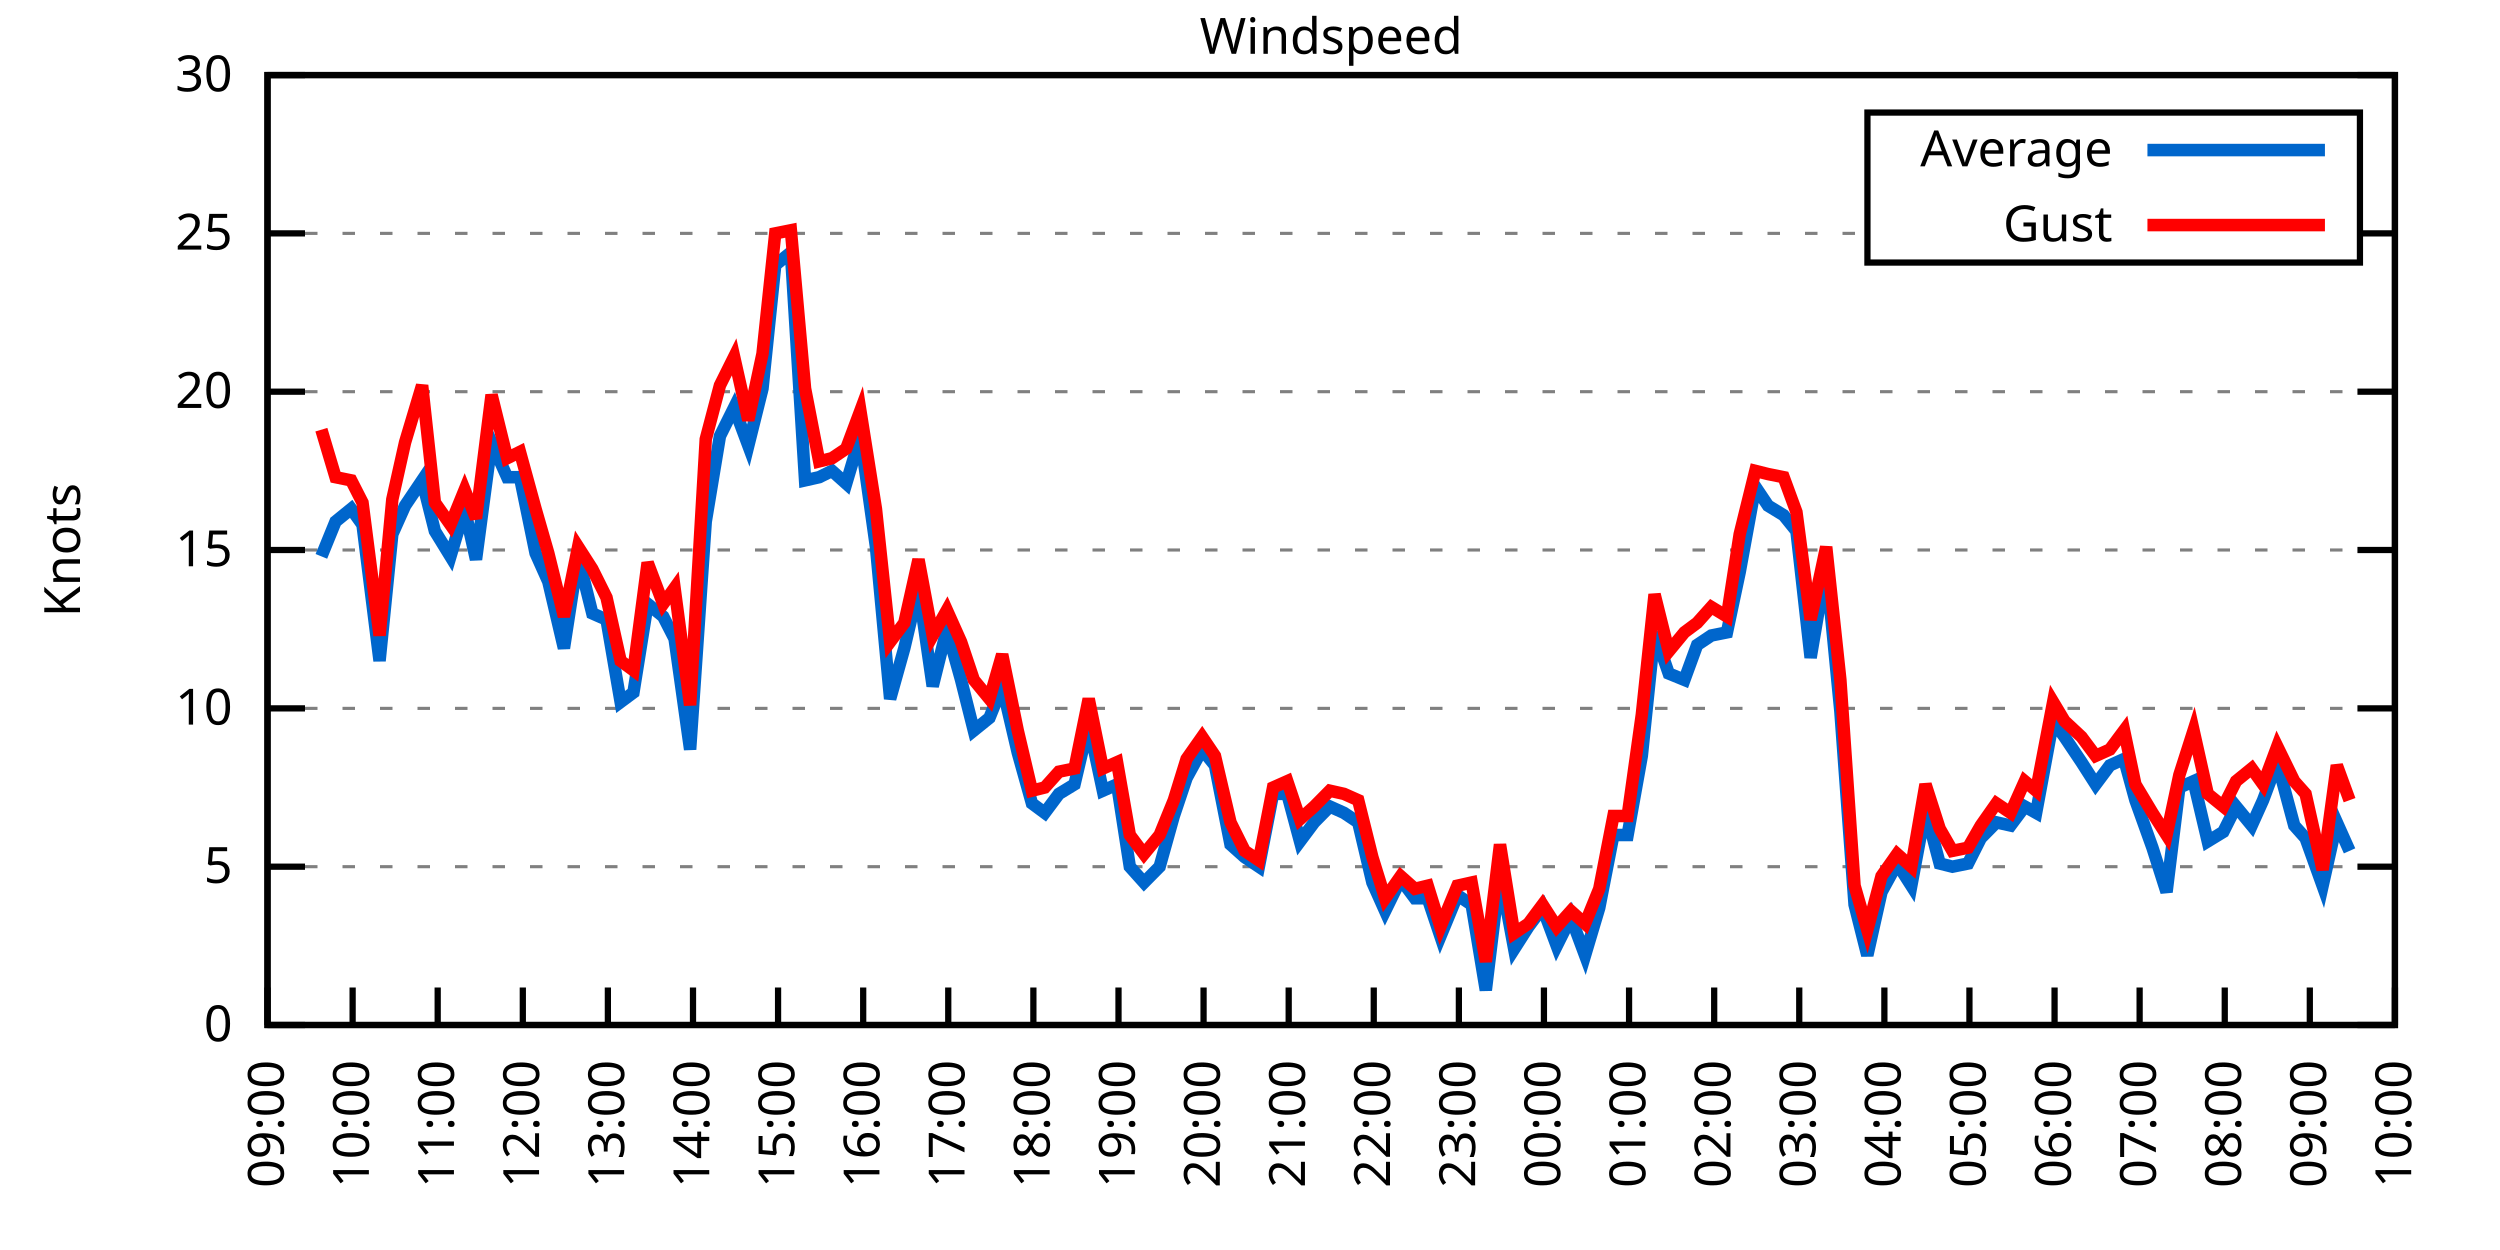
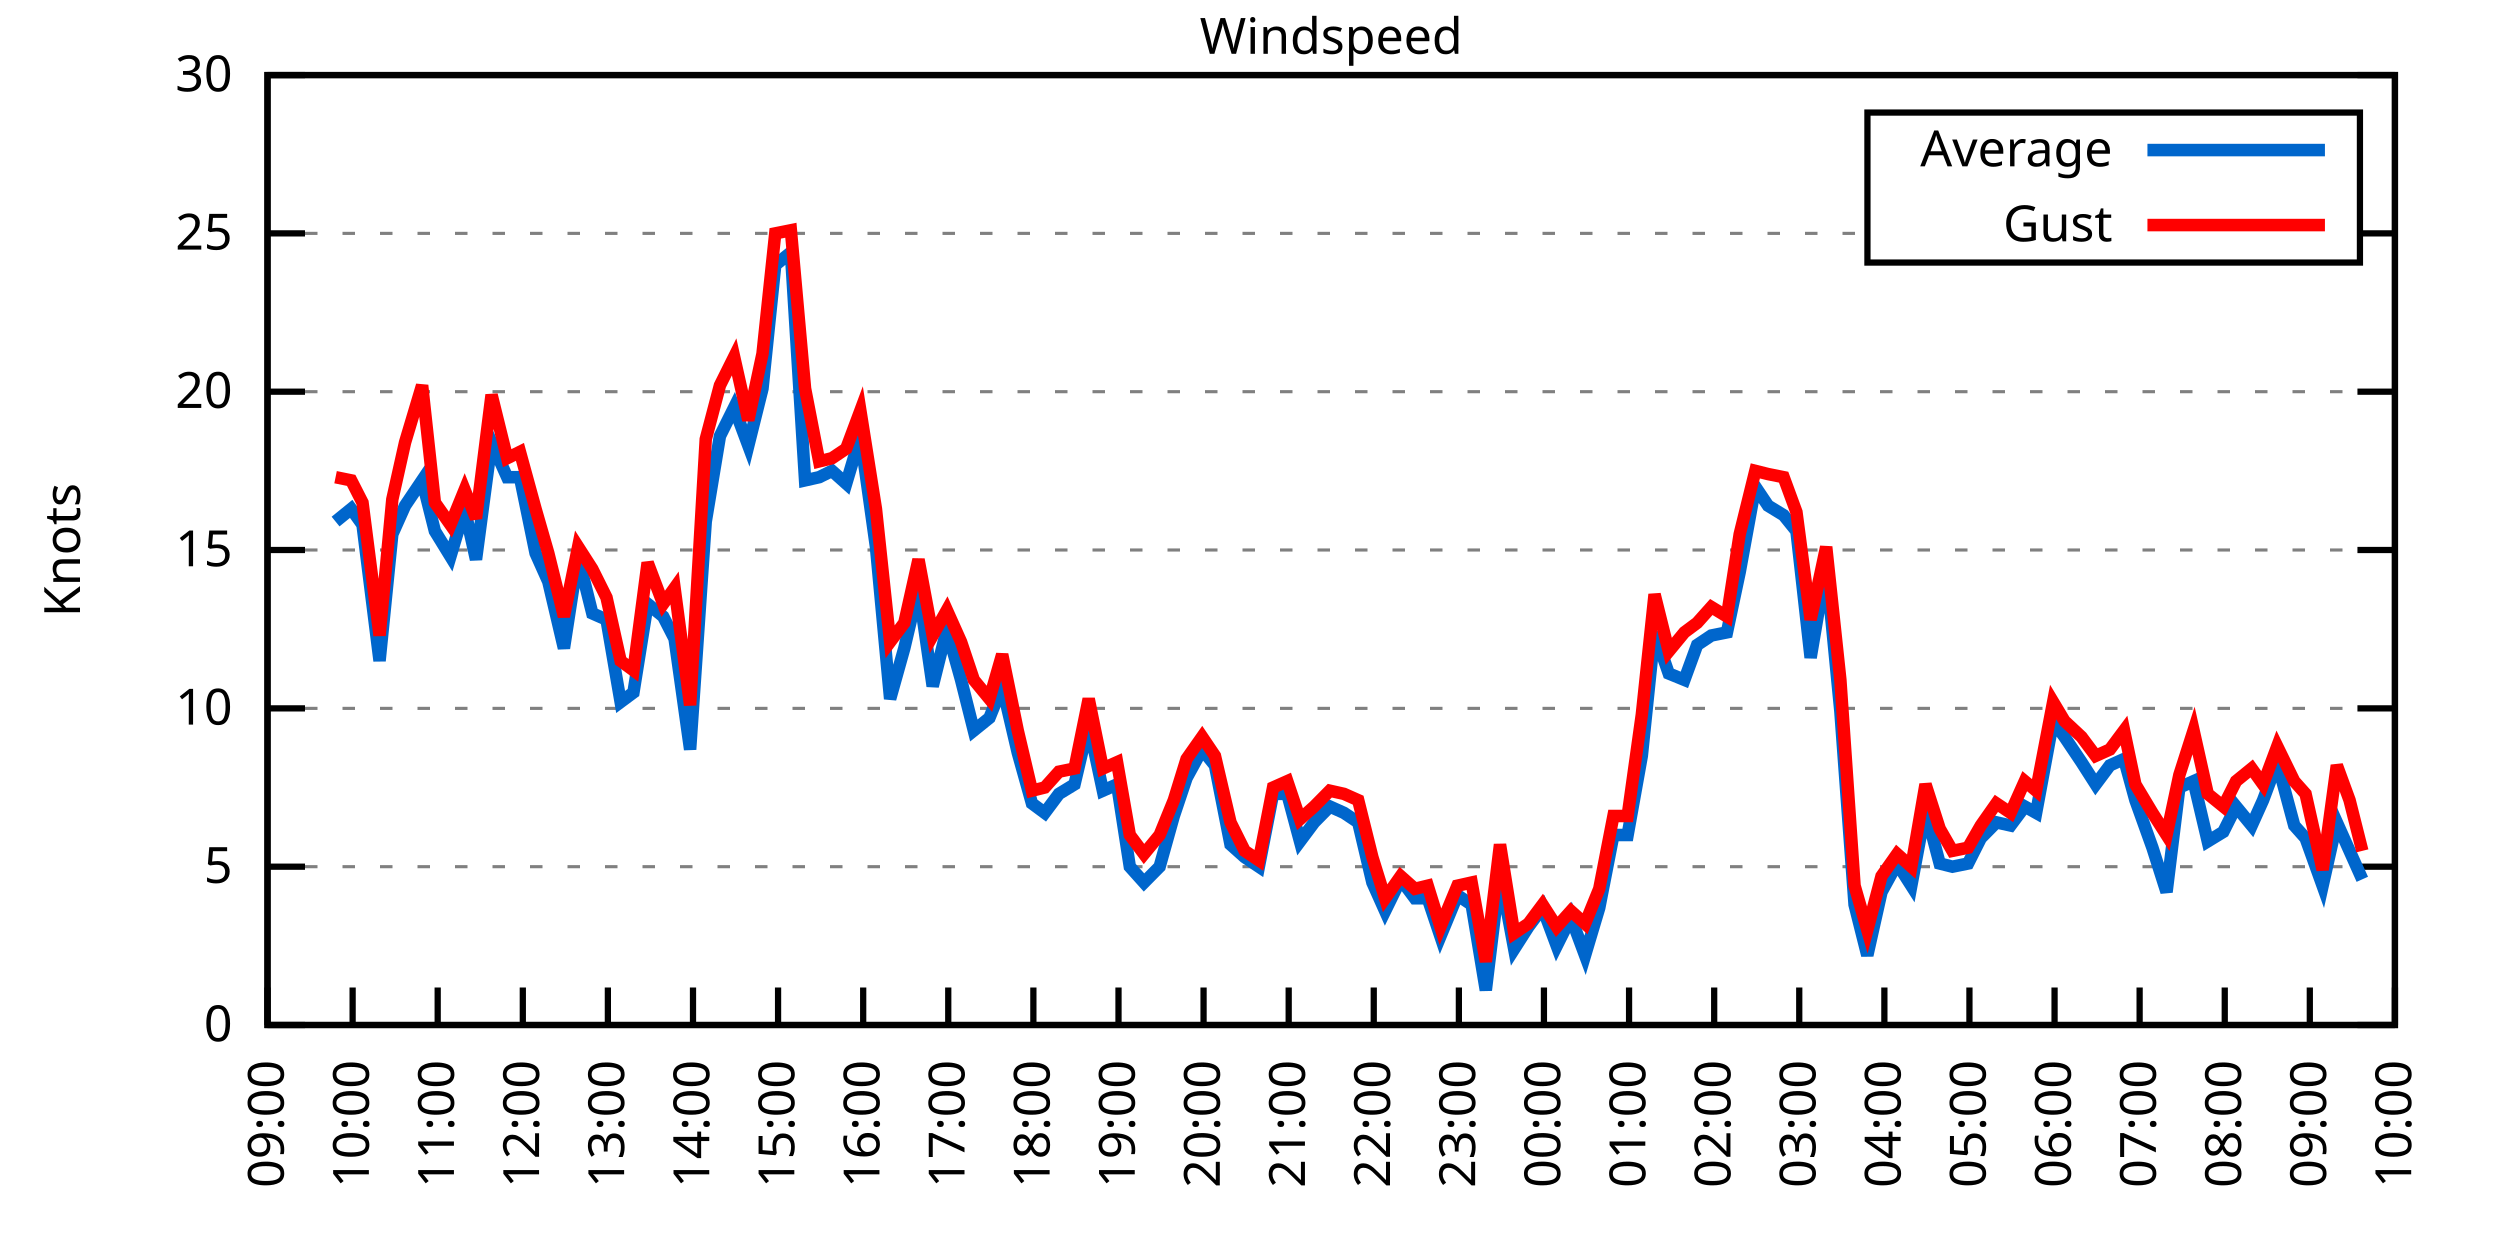
<svg xmlns="http://www.w3.org/2000/svg" xmlns:xlink="http://www.w3.org/1999/xlink" width="400" height="200" viewBox="0 0 400 200">
  <g id="gnuplot_canvas">
    <rect x="0" y="0" width="400" height="200" fill="none" />
    <defs>
      <circle id="gpDot" r="0.5" stroke-width="0.5" stroke="currentColor" />
      <path id="gpPt0" stroke-width="0.333" stroke="currentColor" d="M-1,0 h2 M0,-1 v2" />
      <path id="gpPt1" stroke-width="0.333" stroke="currentColor" d="M-1,-1 L1,1 M1,-1 L-1,1" />
      <path id="gpPt2" stroke-width="0.333" stroke="currentColor" d="M-1,0 L1,0 M0,-1 L0,1 M-1,-1 L1,1 M-1,1 L1,-1" />
      <rect id="gpPt3" stroke-width="0.333" stroke="currentColor" x="-1" y="-1" width="2" height="2" />
      <rect id="gpPt4" stroke-width="0.333" stroke="currentColor" fill="currentColor" x="-1" y="-1" width="2" height="2" />
      <circle id="gpPt5" stroke-width="0.333" stroke="currentColor" cx="0" cy="0" r="1" />
      <use xlink:href="#gpPt5" id="gpPt6" fill="currentColor" stroke="none" />
      <path id="gpPt7" stroke-width="0.333" stroke="currentColor" d="M0,-1.33 L-1.33,0.67 L1.33,0.67 z" />
      <use xlink:href="#gpPt7" id="gpPt8" fill="currentColor" stroke="none" />
      <use xlink:href="#gpPt7" id="gpPt9" stroke="currentColor" transform="rotate(180)" />
      <use xlink:href="#gpPt9" id="gpPt10" fill="currentColor" stroke="none" />
      <use xlink:href="#gpPt3" id="gpPt11" stroke="currentColor" transform="rotate(45)" />
      <use xlink:href="#gpPt11" id="gpPt12" fill="currentColor" stroke="none" />
      <path id="gpPt13" stroke-width="0.333" stroke="currentColor" d="M0,1.330 L1.265,0.411 L0.782,-1.067 L-0.782,-1.076 L-1.265,0.411 z" />
      <use xlink:href="#gpPt13" id="gpPt14" fill="currentColor" stroke="none" />
      <filter id="textbox" filterUnits="objectBoundingBox" x="0" y="0" height="1" width="1">
        <feFlood flood-color="white" flood-opacity="1" result="bgnd" />
        <feComposite in="SourceGraphic" in2="bgnd" operator="atop" />
      </filter>
      <filter id="greybox" filterUnits="objectBoundingBox" x="0" y="0" height="1" width="1">
        <feFlood flood-color="lightgrey" flood-opacity="1" result="grey" />
        <feComposite in="SourceGraphic" in2="grey" operator="atop" />
      </filter>
    </defs>
    <g fill="none" color="white" stroke="currentColor" stroke-width="1.00" stroke-linecap="butt" stroke-linejoin="miter">
</g>
    <g fill="none" color="black" stroke="currentColor" stroke-width="1.00" stroke-linecap="butt" stroke-linejoin="miter">
      <g stroke="none" shape-rendering="crispEdges">
        <polygon fill="rgb(255, 255, 255)" points="42.80,164.00 383.18,164.00 383.18,12.02 42.80,12.02 " />
      </g>
    </g>
    <g fill="none" color="black" stroke="currentColor" stroke-width="1.00" stroke-linecap="butt" stroke-linejoin="miter">
</g>
    <g fill="none" color="black" stroke="black" stroke-width="0.50" stroke-linecap="butt" stroke-linejoin="miter">
</g>
    <g fill="none" color="gray" stroke="currentColor" stroke-width="0.50" stroke-linecap="butt" stroke-linejoin="miter">
      <path stroke="gray" stroke-dasharray="2,4" class="gridline" d="M42.80,164.00 L383.19,164.00  " />
    </g>
    <g fill="none" color="gray" stroke="gray" stroke-width="1.00" stroke-linecap="butt" stroke-linejoin="miter">
</g>
    <g fill="none" color="black" stroke="currentColor" stroke-width="1.00" stroke-linecap="butt" stroke-linejoin="miter">
      <path stroke="black" d="M42.80,164.00 L48.80,164.00 M383.19,164.00 L377.19,164.00  " />
      <g transform="translate(37.20,166.60)" stroke="none" fill="black" font-family="Sans" font-size="8.00" text-anchor="end">
        <text>
          <tspan font-family="Sans"> 0</tspan>
        </text>
      </g>
    </g>
    <g fill="none" color="black" stroke="currentColor" stroke-width="1.00" stroke-linecap="butt" stroke-linejoin="miter">
</g>
    <g fill="none" color="black" stroke="black" stroke-width="0.50" stroke-linecap="butt" stroke-linejoin="miter">
</g>
    <g fill="none" color="gray" stroke="currentColor" stroke-width="0.50" stroke-linecap="butt" stroke-linejoin="miter">
      <path stroke="gray" stroke-dasharray="2,4" class="gridline" d="M42.80,138.67 L383.19,138.67  " />
    </g>
    <g fill="none" color="gray" stroke="gray" stroke-width="1.00" stroke-linecap="butt" stroke-linejoin="miter">
</g>
    <g fill="none" color="black" stroke="currentColor" stroke-width="1.00" stroke-linecap="butt" stroke-linejoin="miter">
      <path stroke="black" d="M42.80,138.67 L48.80,138.67 M383.19,138.67 L377.19,138.67  " />
      <g transform="translate(37.20,141.27)" stroke="none" fill="black" font-family="Sans" font-size="8.00" text-anchor="end">
        <text>
          <tspan font-family="Sans"> 5</tspan>
        </text>
      </g>
    </g>
    <g fill="none" color="black" stroke="currentColor" stroke-width="1.00" stroke-linecap="butt" stroke-linejoin="miter">
</g>
    <g fill="none" color="black" stroke="black" stroke-width="0.50" stroke-linecap="butt" stroke-linejoin="miter">
</g>
    <g fill="none" color="gray" stroke="currentColor" stroke-width="0.50" stroke-linecap="butt" stroke-linejoin="miter">
      <path stroke="gray" stroke-dasharray="2,4" class="gridline" d="M42.80,113.34 L383.19,113.34  " />
    </g>
    <g fill="none" color="gray" stroke="gray" stroke-width="1.00" stroke-linecap="butt" stroke-linejoin="miter">
</g>
    <g fill="none" color="black" stroke="currentColor" stroke-width="1.00" stroke-linecap="butt" stroke-linejoin="miter">
      <path stroke="black" d="M42.80,113.34 L48.80,113.34 M383.19,113.34 L377.19,113.34  " />
      <g transform="translate(37.20,115.94)" stroke="none" fill="black" font-family="Sans" font-size="8.00" text-anchor="end">
        <text>
          <tspan font-family="Sans"> 10</tspan>
        </text>
      </g>
    </g>
    <g fill="none" color="black" stroke="currentColor" stroke-width="1.00" stroke-linecap="butt" stroke-linejoin="miter">
</g>
    <g fill="none" color="black" stroke="black" stroke-width="0.50" stroke-linecap="butt" stroke-linejoin="miter">
</g>
    <g fill="none" color="gray" stroke="currentColor" stroke-width="0.50" stroke-linecap="butt" stroke-linejoin="miter">
      <path stroke="gray" stroke-dasharray="2,4" class="gridline" d="M42.80,88.00 L383.19,88.00  " />
    </g>
    <g fill="none" color="gray" stroke="gray" stroke-width="1.00" stroke-linecap="butt" stroke-linejoin="miter">
</g>
    <g fill="none" color="black" stroke="currentColor" stroke-width="1.00" stroke-linecap="butt" stroke-linejoin="miter">
      <path stroke="black" d="M42.80,88.00 L48.80,88.00 M383.19,88.00 L377.19,88.00  " />
      <g transform="translate(37.20,90.60)" stroke="none" fill="black" font-family="Sans" font-size="8.00" text-anchor="end">
        <text>
          <tspan font-family="Sans"> 15</tspan>
        </text>
      </g>
    </g>
    <g fill="none" color="black" stroke="currentColor" stroke-width="1.00" stroke-linecap="butt" stroke-linejoin="miter">
</g>
    <g fill="none" color="black" stroke="black" stroke-width="0.50" stroke-linecap="butt" stroke-linejoin="miter">
</g>
    <g fill="none" color="gray" stroke="currentColor" stroke-width="0.50" stroke-linecap="butt" stroke-linejoin="miter">
      <path stroke="gray" stroke-dasharray="2,4" class="gridline" d="M42.80,62.67 L383.19,62.67  " />
    </g>
    <g fill="none" color="gray" stroke="gray" stroke-width="1.00" stroke-linecap="butt" stroke-linejoin="miter">
</g>
    <g fill="none" color="black" stroke="currentColor" stroke-width="1.00" stroke-linecap="butt" stroke-linejoin="miter">
      <path stroke="black" d="M42.80,62.67 L48.80,62.67 M383.19,62.67 L377.19,62.67  " />
      <g transform="translate(37.20,65.27)" stroke="none" fill="black" font-family="Sans" font-size="8.00" text-anchor="end">
        <text>
          <tspan font-family="Sans"> 20</tspan>
        </text>
      </g>
    </g>
    <g fill="none" color="black" stroke="currentColor" stroke-width="1.00" stroke-linecap="butt" stroke-linejoin="miter">
</g>
    <g fill="none" color="black" stroke="black" stroke-width="0.50" stroke-linecap="butt" stroke-linejoin="miter">
</g>
    <g fill="none" color="gray" stroke="currentColor" stroke-width="0.50" stroke-linecap="butt" stroke-linejoin="miter">
      <path stroke="gray" stroke-dasharray="2,4" class="gridline" d="M42.80,37.34 L298.79,37.34 M377.59,37.34 L383.19,37.34  " />
    </g>
    <g fill="none" color="gray" stroke="gray" stroke-width="1.00" stroke-linecap="butt" stroke-linejoin="miter">
</g>
    <g fill="none" color="black" stroke="currentColor" stroke-width="1.00" stroke-linecap="butt" stroke-linejoin="miter">
      <path stroke="black" d="M42.80,37.34 L48.80,37.34 M383.19,37.34 L377.19,37.34  " />
      <g transform="translate(37.20,39.94)" stroke="none" fill="black" font-family="Sans" font-size="8.00" text-anchor="end">
        <text>
          <tspan font-family="Sans"> 25</tspan>
        </text>
      </g>
    </g>
    <g fill="none" color="black" stroke="currentColor" stroke-width="1.00" stroke-linecap="butt" stroke-linejoin="miter">
</g>
    <g fill="none" color="black" stroke="black" stroke-width="0.50" stroke-linecap="butt" stroke-linejoin="miter">
</g>
    <g fill="none" color="gray" stroke="currentColor" stroke-width="0.50" stroke-linecap="butt" stroke-linejoin="miter">
      <path stroke="gray" stroke-dasharray="2,4" class="gridline" d="M42.80,12.01 L383.19,12.01  " />
    </g>
    <g fill="none" color="gray" stroke="gray" stroke-width="1.00" stroke-linecap="butt" stroke-linejoin="miter">
</g>
    <g fill="none" color="black" stroke="currentColor" stroke-width="1.00" stroke-linecap="butt" stroke-linejoin="miter">
      <path stroke="black" d="M42.80,12.01 L48.80,12.01 M383.19,12.01 L377.19,12.01  " />
      <g transform="translate(37.20,14.61)" stroke="none" fill="black" font-family="Sans" font-size="8.00" text-anchor="end">
        <text>
          <tspan font-family="Sans"> 30</tspan>
        </text>
      </g>
    </g>
    <g fill="none" color="black" stroke="currentColor" stroke-width="1.00" stroke-linecap="butt" stroke-linejoin="miter">
      <path stroke="black" d="M42.80,164.00 L42.80,158.00  " />
      <g transform="translate(45.40,169.60) rotate(270.00)" stroke="none" fill="black" font-family="Sans" font-size="8.00" text-anchor="end">
        <text>
          <tspan font-family="Sans">09:00</tspan>
        </text>
      </g>
    </g>
    <g fill="none" color="black" stroke="currentColor" stroke-width="1.00" stroke-linecap="butt" stroke-linejoin="miter">
      <path stroke="black" d="M56.42,164.00 L56.42,158.00  " />
      <g transform="translate(59.02,169.60) rotate(270.00)" stroke="none" fill="black" font-family="Sans" font-size="8.00" text-anchor="end">
        <text>
          <tspan font-family="Sans">10:00</tspan>
        </text>
      </g>
    </g>
    <g fill="none" color="black" stroke="currentColor" stroke-width="1.00" stroke-linecap="butt" stroke-linejoin="miter">
      <path stroke="black" d="M70.03,164.00 L70.03,158.00  " />
      <g transform="translate(72.63,169.60) rotate(270.00)" stroke="none" fill="black" font-family="Sans" font-size="8.00" text-anchor="end">
        <text>
          <tspan font-family="Sans">11:00</tspan>
        </text>
      </g>
    </g>
    <g fill="none" color="black" stroke="currentColor" stroke-width="1.00" stroke-linecap="butt" stroke-linejoin="miter">
      <path stroke="black" d="M83.65,164.00 L83.65,158.00  " />
      <g transform="translate(86.25,169.60) rotate(270.00)" stroke="none" fill="black" font-family="Sans" font-size="8.00" text-anchor="end">
        <text>
          <tspan font-family="Sans">12:00</tspan>
        </text>
      </g>
    </g>
    <g fill="none" color="black" stroke="currentColor" stroke-width="1.00" stroke-linecap="butt" stroke-linejoin="miter">
      <path stroke="black" d="M97.26,164.00 L97.26,158.00  " />
      <g transform="translate(99.86,169.60) rotate(270.00)" stroke="none" fill="black" font-family="Sans" font-size="8.00" text-anchor="end">
        <text>
          <tspan font-family="Sans">13:00</tspan>
        </text>
      </g>
    </g>
    <g fill="none" color="black" stroke="currentColor" stroke-width="1.00" stroke-linecap="butt" stroke-linejoin="miter">
      <path stroke="black" d="M110.88,164.00 L110.88,158.00  " />
      <g transform="translate(113.48,169.60) rotate(270.00)" stroke="none" fill="black" font-family="Sans" font-size="8.00" text-anchor="end">
        <text>
          <tspan font-family="Sans">14:00</tspan>
        </text>
      </g>
    </g>
    <g fill="none" color="black" stroke="currentColor" stroke-width="1.00" stroke-linecap="butt" stroke-linejoin="miter">
      <path stroke="black" d="M124.49,164.00 L124.49,158.00  " />
      <g transform="translate(127.09,169.60) rotate(270.00)" stroke="none" fill="black" font-family="Sans" font-size="8.00" text-anchor="end">
        <text>
          <tspan font-family="Sans">15:00</tspan>
        </text>
      </g>
    </g>
    <g fill="none" color="black" stroke="currentColor" stroke-width="1.00" stroke-linecap="butt" stroke-linejoin="miter">
      <path stroke="black" d="M138.11,164.00 L138.11,158.00  " />
      <g transform="translate(140.71,169.60) rotate(270.00)" stroke="none" fill="black" font-family="Sans" font-size="8.00" text-anchor="end">
        <text>
          <tspan font-family="Sans">16:00</tspan>
        </text>
      </g>
    </g>
    <g fill="none" color="black" stroke="currentColor" stroke-width="1.00" stroke-linecap="butt" stroke-linejoin="miter">
      <path stroke="black" d="M151.72,164.00 L151.72,158.00  " />
      <g transform="translate(154.32,169.60) rotate(270.00)" stroke="none" fill="black" font-family="Sans" font-size="8.00" text-anchor="end">
        <text>
          <tspan font-family="Sans">17:00</tspan>
        </text>
      </g>
    </g>
    <g fill="none" color="black" stroke="currentColor" stroke-width="1.00" stroke-linecap="butt" stroke-linejoin="miter">
      <path stroke="black" d="M165.34,164.00 L165.34,158.00  " />
      <g transform="translate(167.94,169.60) rotate(270.00)" stroke="none" fill="black" font-family="Sans" font-size="8.00" text-anchor="end">
        <text>
          <tspan font-family="Sans">18:00</tspan>
        </text>
      </g>
    </g>
    <g fill="none" color="black" stroke="currentColor" stroke-width="1.00" stroke-linecap="butt" stroke-linejoin="miter">
      <path stroke="black" d="M178.96,164.00 L178.96,158.00  " />
      <g transform="translate(181.56,169.60) rotate(270.00)" stroke="none" fill="black" font-family="Sans" font-size="8.00" text-anchor="end">
        <text>
          <tspan font-family="Sans">19:00</tspan>
        </text>
      </g>
    </g>
    <g fill="none" color="black" stroke="currentColor" stroke-width="1.00" stroke-linecap="butt" stroke-linejoin="miter">
      <path stroke="black" d="M192.57,164.00 L192.57,158.00  " />
      <g transform="translate(195.17,169.60) rotate(270.00)" stroke="none" fill="black" font-family="Sans" font-size="8.00" text-anchor="end">
        <text>
          <tspan font-family="Sans">20:00</tspan>
        </text>
      </g>
    </g>
    <g fill="none" color="black" stroke="currentColor" stroke-width="1.00" stroke-linecap="butt" stroke-linejoin="miter">
      <path stroke="black" d="M206.19,164.00 L206.19,158.00  " />
      <g transform="translate(208.79,169.60) rotate(270.00)" stroke="none" fill="black" font-family="Sans" font-size="8.00" text-anchor="end">
        <text>
          <tspan font-family="Sans">21:00</tspan>
        </text>
      </g>
    </g>
    <g fill="none" color="black" stroke="currentColor" stroke-width="1.00" stroke-linecap="butt" stroke-linejoin="miter">
      <path stroke="black" d="M219.80,164.00 L219.80,158.00  " />
      <g transform="translate(222.40,169.60) rotate(270.00)" stroke="none" fill="black" font-family="Sans" font-size="8.00" text-anchor="end">
        <text>
          <tspan font-family="Sans">22:00</tspan>
        </text>
      </g>
    </g>
    <g fill="none" color="black" stroke="currentColor" stroke-width="1.00" stroke-linecap="butt" stroke-linejoin="miter">
      <path stroke="black" d="M233.42,164.00 L233.42,158.00  " />
      <g transform="translate(236.02,169.60) rotate(270.00)" stroke="none" fill="black" font-family="Sans" font-size="8.00" text-anchor="end">
        <text>
          <tspan font-family="Sans">23:00</tspan>
        </text>
      </g>
    </g>
    <g fill="none" color="black" stroke="currentColor" stroke-width="1.00" stroke-linecap="butt" stroke-linejoin="miter">
      <path stroke="black" d="M247.03,164.00 L247.03,158.00  " />
      <g transform="translate(249.63,169.60) rotate(270.00)" stroke="none" fill="black" font-family="Sans" font-size="8.00" text-anchor="end">
        <text>
          <tspan font-family="Sans">00:00</tspan>
        </text>
      </g>
    </g>
    <g fill="none" color="black" stroke="currentColor" stroke-width="1.00" stroke-linecap="butt" stroke-linejoin="miter">
      <path stroke="black" d="M260.65,164.00 L260.65,158.00  " />
      <g transform="translate(263.25,169.60) rotate(270.00)" stroke="none" fill="black" font-family="Sans" font-size="8.00" text-anchor="end">
        <text>
          <tspan font-family="Sans">01:00</tspan>
        </text>
      </g>
    </g>
    <g fill="none" color="black" stroke="currentColor" stroke-width="1.00" stroke-linecap="butt" stroke-linejoin="miter">
      <path stroke="black" d="M274.27,164.00 L274.27,158.00  " />
      <g transform="translate(276.87,169.60) rotate(270.00)" stroke="none" fill="black" font-family="Sans" font-size="8.00" text-anchor="end">
        <text>
          <tspan font-family="Sans">02:00</tspan>
        </text>
      </g>
    </g>
    <g fill="none" color="black" stroke="currentColor" stroke-width="1.00" stroke-linecap="butt" stroke-linejoin="miter">
      <path stroke="black" d="M287.88,164.00 L287.88,158.00  " />
      <g transform="translate(290.48,169.60) rotate(270.00)" stroke="none" fill="black" font-family="Sans" font-size="8.00" text-anchor="end">
        <text>
          <tspan font-family="Sans">03:00</tspan>
        </text>
      </g>
    </g>
    <g fill="none" color="black" stroke="currentColor" stroke-width="1.00" stroke-linecap="butt" stroke-linejoin="miter">
      <path stroke="black" d="M301.50,164.00 L301.50,158.00  " />
      <g transform="translate(304.10,169.60) rotate(270.00)" stroke="none" fill="black" font-family="Sans" font-size="8.00" text-anchor="end">
        <text>
          <tspan font-family="Sans">04:00</tspan>
        </text>
      </g>
    </g>
    <g fill="none" color="black" stroke="currentColor" stroke-width="1.00" stroke-linecap="butt" stroke-linejoin="miter">
      <path stroke="black" d="M315.11,164.00 L315.11,158.00  " />
      <g transform="translate(317.71,169.60) rotate(270.00)" stroke="none" fill="black" font-family="Sans" font-size="8.00" text-anchor="end">
        <text>
          <tspan font-family="Sans">05:00</tspan>
        </text>
      </g>
    </g>
    <g fill="none" color="black" stroke="currentColor" stroke-width="1.00" stroke-linecap="butt" stroke-linejoin="miter">
      <path stroke="black" d="M328.73,164.00 L328.73,158.00  " />
      <g transform="translate(331.33,169.60) rotate(270.00)" stroke="none" fill="black" font-family="Sans" font-size="8.00" text-anchor="end">
        <text>
          <tspan font-family="Sans">06:00</tspan>
        </text>
      </g>
    </g>
    <g fill="none" color="black" stroke="currentColor" stroke-width="1.00" stroke-linecap="butt" stroke-linejoin="miter">
      <path stroke="black" d="M342.34,164.00 L342.34,158.00  " />
      <g transform="translate(344.94,169.60) rotate(270.00)" stroke="none" fill="black" font-family="Sans" font-size="8.00" text-anchor="end">
        <text>
          <tspan font-family="Sans">07:00</tspan>
        </text>
      </g>
    </g>
    <g fill="none" color="black" stroke="currentColor" stroke-width="1.00" stroke-linecap="butt" stroke-linejoin="miter">
      <path stroke="black" d="M355.96,164.00 L355.96,158.00  " />
      <g transform="translate(358.56,169.60) rotate(270.00)" stroke="none" fill="black" font-family="Sans" font-size="8.00" text-anchor="end">
        <text>
          <tspan font-family="Sans">08:00</tspan>
        </text>
      </g>
    </g>
    <g fill="none" color="black" stroke="currentColor" stroke-width="1.00" stroke-linecap="butt" stroke-linejoin="miter">
      <path stroke="black" d="M369.57,164.00 L369.57,158.00  " />
      <g transform="translate(372.17,169.60) rotate(270.00)" stroke="none" fill="black" font-family="Sans" font-size="8.00" text-anchor="end">
        <text>
          <tspan font-family="Sans">09:00</tspan>
        </text>
      </g>
    </g>
    <g fill="none" color="black" stroke="currentColor" stroke-width="1.00" stroke-linecap="butt" stroke-linejoin="miter">
      <path stroke="black" d="M383.19,164.00 L383.19,158.00  " />
      <g transform="translate(385.79,169.60) rotate(270.00)" stroke="none" fill="black" font-family="Sans" font-size="8.00" text-anchor="end">
        <text>
          <tspan font-family="Sans">10:00</tspan>
        </text>
      </g>
    </g>
    <g fill="none" color="black" stroke="currentColor" stroke-width="1.00" stroke-linecap="butt" stroke-linejoin="miter">
</g>
    <g fill="none" color="black" stroke="currentColor" stroke-width="1.00" stroke-linecap="butt" stroke-linejoin="miter">
      <path stroke="black" d="M42.80,12.01 L42.80,164.00 L383.19,164.00 L383.19,12.01 L42.80,12.01 Z  " />
    </g>
    <g fill="none" color="black" stroke="currentColor" stroke-width="1.00" stroke-linecap="butt" stroke-linejoin="miter">
</g>
    <g fill="none" color="black" stroke="currentColor" stroke-width="1.00" stroke-linecap="butt" stroke-linejoin="miter">
      <path stroke="black" d="M298.79,42.01 L298.79,18.01 L377.59,18.01 L377.59,42.01 L298.79,42.01 Z  " />
    </g>
    <g id="Windspeed_plot_1">
      <g fill="none" color="white" stroke="black" stroke-width="2.00" stroke-linecap="butt" stroke-linejoin="miter">
</g>
      <g fill="none" color="black" stroke="currentColor" stroke-width="2.00" stroke-linecap="butt" stroke-linejoin="miter">
        <g transform="translate(337.99,26.61)" stroke="none" fill="black" font-family="Sans" font-size="8.00" text-anchor="end">
          <text>
            <tspan font-family="Sans">Average</tspan>
          </text>
        </g>
      </g>
      <g fill="none" color="black" stroke="currentColor" stroke-width="2.00" stroke-linecap="butt" stroke-linejoin="miter">
-         <path stroke="rgb(  0, 102, 204)" d="M343.59,24.01 L371.99,24.01 M51.42,89.02 L53.69,83.45 L56.19,81.42 L58.00,83.95 L60.73,105.74 L62.77,85.47   L64.81,80.91 L67.54,76.86 L69.58,84.97 L72.07,89.02 L74.34,81.42 L76.16,89.52 L78.65,70.78 L81.15,76.35   L83.19,76.35 L85.69,88.51 L87.73,93.07 L90.23,103.71 L92.50,89.02 L94.77,98.14 L97.04,99.15 L99.30,112.32   L101.35,110.80 L103.62,96.62 L106.11,98.64 L107.93,102.19 L110.42,119.92 L112.92,83.45 L115.19,69.77 L117.46,65.21   L119.73,71.29 L122.00,62.17 L124.04,42.41 L126.54,40.38 L128.81,76.86 L131.07,76.35 L133.12,75.34 L135.39,77.37   L137.66,69.77 L140.15,87.50 L142.42,111.82 L144.69,103.71 L146.96,94.08 L149.23,109.79 L151.50,100.67 L153.77,108.78   L155.81,116.88 L158.31,114.86 L160.35,109.79 L162.84,120.43 L165.11,128.54 L167.16,130.06 L169.43,127.02 L171.92,125.50   L174.19,115.87 L176.46,126.51 L178.73,125.50 L180.77,138.67 L183.04,141.20 L185.54,138.67 L187.81,130.56 L189.85,124.48   L192.34,119.92 L194.39,122.46 L196.88,135.12 L199.15,137.15 L201.42,138.67 L203.69,127.02 L205.96,127.02 L208.00,134.62   L210.27,131.58 L212.77,129.04 L215.04,130.06 L217.31,131.58 L219.58,141.20 L221.62,145.76 L224.11,140.69 L226.38,143.73   L228.43,143.73 L230.47,149.81 L233.19,143.23 L235.46,144.75 L237.73,158.43 L240.00,139.68 L242.27,151.84 L244.54,148.29   L246.81,145.25 L249.08,151.33 L251.35,146.77 L253.61,152.85 L255.88,145.25 L258.15,133.60 L260.42,133.60 L262.69,120.94   L264.73,101.18 L267.00,107.76 L269.50,108.78 L271.54,103.20 L273.81,101.68 L276.31,101.18 L278.35,91.55 L280.85,77.87   L282.89,80.91 L285.38,82.43 L287.43,84.97 L289.70,105.23 L292.19,90.54 L294.46,113.84 L296.73,144.75 L298.77,152.85   L301.04,142.72 L303.54,138.16 L305.81,141.71 L308.08,129.55 L310.35,138.16 L312.39,138.67 L314.89,138.16 L316.93,134.11   L319.42,131.58 L321.69,132.08 L323.96,129.04 L325.78,130.06 L328.50,115.36 L330.32,117.90 L333.04,121.95 L335.31,125.50   L337.58,122.46 L339.85,121.44 L341.66,128.03 L344.39,135.63 L346.65,142.72 L348.70,126.00 L350.97,124.99 L353.24,134.62   L355.73,133.10 L357.77,129.04 L360.27,132.08 L362.09,128.03 L364.36,121.95 L367.08,132.08 L368.89,134.11 L371.62,141.71   L373.89,131.58 L375.93,136.14  " />
+         <path stroke="rgb(  0, 102, 204)" d="M343.59,24.01 L371.99,24.01 M53.69,83.45 L56.19,81.42 L58.00,83.95 L60.73,105.74 L62.77,85.47 L64.81,80.91   L67.54,76.86 L69.58,84.97 L72.07,89.02 L74.34,81.42 L76.16,89.52 L78.65,70.78 L81.15,76.35 L83.19,76.35   L85.69,88.51 L87.73,93.07 L90.23,103.71 L92.50,89.02 L94.77,98.14 L97.04,99.15 L99.30,112.32 L101.35,110.80   L103.62,96.62 L106.11,98.64 L107.93,102.19 L110.42,119.92 L112.92,83.45 L115.19,69.77 L117.46,65.21 L119.73,71.29   L122.00,62.17 L124.04,42.41 L126.54,40.38 L128.81,76.86 L131.07,76.35 L133.12,75.34 L135.39,77.37 L137.66,69.77   L140.15,87.50 L142.42,111.82 L144.69,103.71 L146.96,94.08 L149.23,109.79 L151.50,100.67 L153.77,108.78 L155.81,116.88   L158.31,114.86 L160.35,109.79 L162.84,120.43 L165.11,128.54 L167.16,130.06 L169.43,127.02 L171.92,125.50 L174.19,115.87   L176.46,126.51 L178.73,125.50 L180.77,138.67 L183.04,141.20 L185.54,138.67 L187.81,130.56 L189.85,124.48 L192.34,119.92   L194.39,122.46 L196.88,135.12 L199.15,137.15 L201.42,138.67 L203.69,127.02 L205.96,127.02 L208.00,134.62 L210.27,131.58   L212.77,129.04 L215.04,130.06 L217.31,131.58 L219.58,141.20 L221.62,145.76 L224.11,140.69 L226.38,143.73 L228.43,143.73   L230.47,149.81 L233.19,143.23 L235.46,144.75 L237.73,158.43 L240.00,139.68 L242.27,151.84 L244.54,148.29 L246.81,145.25   L249.08,151.33 L251.35,146.77 L253.61,152.85 L255.88,145.25 L258.15,133.60 L260.42,133.60 L262.69,120.94 L264.73,101.18   L267.00,107.76 L269.50,108.78 L271.54,103.20 L273.81,101.68 L276.31,101.18 L278.35,91.55 L280.85,77.87 L282.89,80.91   L285.38,82.43 L287.43,84.97 L289.70,105.23 L292.19,90.54 L294.46,113.84 L296.73,144.75 L298.77,152.85 L301.04,142.72   L303.54,138.16 L305.81,141.71 L308.08,129.55 L310.35,138.16 L312.39,138.67 L314.89,138.16 L316.93,134.11 L319.42,131.58   L321.69,132.08 L323.96,129.04 L325.78,130.06 L328.50,115.36 L330.32,117.90 L333.04,121.95 L335.31,125.50 L337.58,122.46   L339.85,121.44 L341.66,128.03 L344.39,135.63 L346.65,142.72 L348.70,126.00 L350.97,124.99 L353.24,134.62 L355.73,133.10   L357.77,129.04 L360.27,132.08 L362.09,128.03 L364.36,121.95 L367.08,132.08 L368.89,134.11 L371.62,141.71 L373.89,131.58   L375.93,136.14 L377.97,140.69  " />
      </g>
    </g>
    <g id="Windspeed_plot_2">
      <g fill="none" color="black" stroke="currentColor" stroke-width="2.00" stroke-linecap="butt" stroke-linejoin="miter">
        <g transform="translate(337.99,38.61)" stroke="none" fill="black" font-family="Sans" font-size="8.00" text-anchor="end">
          <text>
            <tspan font-family="Sans">Gust</tspan>
          </text>
        </g>
      </g>
      <g fill="none" color="black" stroke="currentColor" stroke-width="2.00" stroke-linecap="butt" stroke-linejoin="miter">
-         <path stroke="rgb(255,   0,   0)" d="M343.59,36.01 L371.99,36.01 M51.42,68.75 L53.69,76.35 L56.19,76.86 L58.00,80.41 L60.73,101.68 L62.77,79.90   L64.81,70.78 L67.54,61.66 L69.58,80.41 L72.07,83.95 L74.34,78.38 L76.16,82.94 L78.65,63.18 L81.15,73.31   L83.19,72.30 L85.69,81.42 L87.73,88.51 L90.23,98.64 L92.50,87.50 L94.77,91.04 L97.04,95.60 L99.30,105.74   L101.35,107.26 L103.62,90.03 L106.11,96.62 L107.93,94.08 L110.42,112.83 L112.92,70.27 L115.19,61.66 L117.46,57.10   L119.73,67.23 L122.00,56.59 L124.04,37.34 L126.54,36.84 L128.81,62.17 L131.07,73.82 L133.12,73.31 L135.39,71.79   L137.66,65.71 L140.15,81.42 L142.42,102.70 L144.69,99.66 L146.96,89.52 L149.23,101.68 L151.50,97.63 L153.77,102.70   L155.81,108.78 L158.31,111.82 L160.35,104.72 L162.84,116.88 L165.11,126.51 L167.16,126.00 L169.43,123.47 L171.92,122.96   L174.19,111.82 L176.46,122.96 L178.73,121.95 L180.77,133.60 L183.04,136.64 L185.54,133.60 L187.81,128.03 L189.85,121.44   L192.34,117.90 L194.39,120.94 L196.88,131.58 L199.15,136.14 L201.42,137.66 L203.69,126.00 L205.96,124.99 L208.00,131.07   L210.27,129.04 L212.77,126.51 L215.04,127.02 L217.31,128.03 L219.58,137.15 L221.62,143.73 L224.11,140.19 L226.38,142.21   L228.43,141.71 L230.47,148.29 L233.19,141.71 L235.46,141.20 L237.73,153.87 L240.00,135.12 L242.27,149.31 L244.54,147.79   L246.81,144.75 L249.08,148.29 L251.35,145.76 L253.61,147.79 L255.88,142.21 L258.15,130.56 L260.42,130.56 L262.69,114.35   L264.73,95.10 L267.00,104.22 L269.50,101.18 L271.54,99.66 L273.81,97.12 L276.31,98.64 L278.35,85.47 L280.85,75.34   L282.89,75.85 L285.38,76.35 L287.43,81.93 L289.70,99.15 L292.19,87.50 L294.46,108.78 L296.73,141.71 L298.77,148.80   L301.04,140.19 L303.54,136.64 L305.81,138.67 L308.08,125.50 L310.35,132.59 L312.39,136.14 L314.89,135.63 L316.93,132.08   L319.42,128.54 L321.69,130.06 L323.96,124.99 L325.78,126.51 L328.50,112.32 L330.32,115.36 L333.04,117.90 L335.31,120.94   L337.58,119.92 L339.85,116.88 L341.66,125.50 L344.39,130.06 L346.65,133.60 L348.70,123.98 L350.97,116.88 L353.24,127.02   L355.73,129.04 L357.77,124.99 L360.27,122.96 L362.09,125.50 L364.36,119.42 L367.08,124.99 L368.89,127.02 L371.62,139.17   L373.89,122.46 L375.93,128.03  " />
+         <path stroke="rgb(255,   0,   0)" d="M343.59,36.01 L371.99,36.01 M53.69,76.35 L56.19,76.86 L58.00,80.41 L60.73,101.68 L62.77,79.90 L64.81,70.78   L67.54,61.66 L69.58,80.41 L72.07,83.95 L74.34,78.38 L76.16,82.94 L78.65,63.18 L81.15,73.31 L83.19,72.30   L85.69,81.42 L87.73,88.51 L90.23,98.64 L92.50,87.50 L94.77,91.04 L97.04,95.60 L99.30,105.74 L101.35,107.26   L103.62,90.03 L106.11,96.62 L107.93,94.08 L110.42,112.83 L112.92,70.27 L115.19,61.66 L117.46,57.10 L119.73,67.23   L122.00,56.59 L124.04,37.34 L126.54,36.84 L128.81,62.17 L131.07,73.82 L133.12,73.31 L135.39,71.79 L137.66,65.71   L140.15,81.42 L142.42,102.70 L144.69,99.66 L146.96,89.52 L149.23,101.68 L151.50,97.63 L153.77,102.70 L155.81,108.78   L158.31,111.82 L160.35,104.72 L162.84,116.88 L165.11,126.51 L167.16,126.00 L169.43,123.47 L171.92,122.96 L174.19,111.82   L176.46,122.96 L178.73,121.95 L180.77,133.60 L183.04,136.64 L185.54,133.60 L187.81,128.03 L189.85,121.44 L192.34,117.90   L194.39,120.94 L196.88,131.58 L199.15,136.14 L201.42,137.66 L203.69,126.00 L205.96,124.99 L208.00,131.07 L210.27,129.04   L212.77,126.51 L215.04,127.02 L217.31,128.03 L219.58,137.15 L221.62,143.73 L224.11,140.19 L226.38,142.21 L228.43,141.71   L230.47,148.29 L233.19,141.71 L235.46,141.20 L237.73,153.87 L240.00,135.12 L242.27,149.31 L244.54,147.79 L246.81,144.75   L249.08,148.29 L251.35,145.76 L253.61,147.79 L255.88,142.21 L258.15,130.56 L260.42,130.56 L262.69,114.35 L264.73,95.10   L267.00,104.22 L269.50,101.18 L271.54,99.66 L273.81,97.12 L276.31,98.64 L278.35,85.47 L280.85,75.34 L282.89,75.85   L285.38,76.35 L287.43,81.93 L289.70,99.15 L292.19,87.50 L294.46,108.78 L296.73,141.71 L298.77,148.80 L301.04,140.19   L303.54,136.64 L305.81,138.67 L308.08,125.50 L310.35,132.59 L312.39,136.14 L314.89,135.63 L316.93,132.08 L319.42,128.54   L321.69,130.06 L323.96,124.99 L325.78,126.51 L328.50,112.32 L330.32,115.36 L333.04,117.90 L335.31,120.94 L337.58,119.92   L339.85,116.88 L341.66,125.50 L344.39,130.06 L346.65,133.60 L348.70,123.98 L350.97,116.88 L353.24,127.02 L355.73,129.04   L357.77,124.99 L360.27,122.96 L362.09,125.50 L364.36,119.42 L367.08,124.99 L368.89,127.02 L371.62,139.17 L373.89,122.46   L375.93,128.03 L377.97,136.14  " />
      </g>
    </g>
    <g fill="none" color="black" stroke="currentColor" stroke-width="2.00" stroke-linecap="butt" stroke-linejoin="miter">
</g>
    <g fill="none" color="black" stroke="black" stroke-width="1.00" stroke-linecap="butt" stroke-linejoin="miter">
</g>
    <g fill="none" color="black" stroke="currentColor" stroke-width="1.00" stroke-linecap="butt" stroke-linejoin="miter">
      <path stroke="black" d="M42.80,12.01 L42.80,164.00 L383.19,164.00 L383.19,12.01 L42.80,12.01 Z  " />
      <g transform="translate(12.80,88.01) rotate(270.00)" stroke="none" fill="black" font-family="Sans" font-size="8.00" text-anchor="middle">
        <text>
          <tspan font-family="Sans">Knots</tspan>
        </text>
      </g>
    </g>
    <g fill="none" color="black" stroke="currentColor" stroke-width="1.00" stroke-linecap="butt" stroke-linejoin="miter">
</g>
    <g fill="none" color="black" stroke="currentColor" stroke-width="1.00" stroke-linecap="butt" stroke-linejoin="miter">
      <g transform="translate(212.99,8.61)" stroke="none" fill="black" font-family="Sans" font-size="8.00" text-anchor="middle">
        <text>
          <tspan font-family="Sans">Windspeed</tspan>
        </text>
      </g>
    </g>
    <g fill="none" color="black" stroke="currentColor" stroke-width="1.00" stroke-linecap="butt" stroke-linejoin="miter">
</g>
  </g>
</svg>
